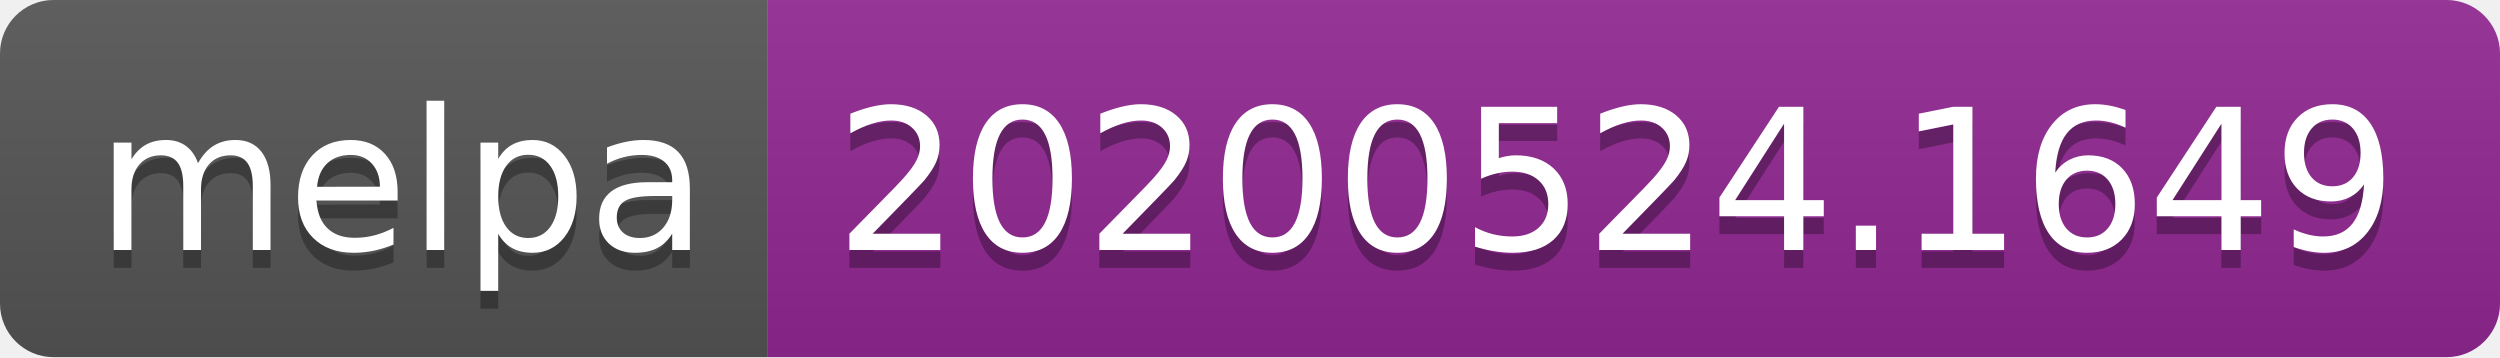
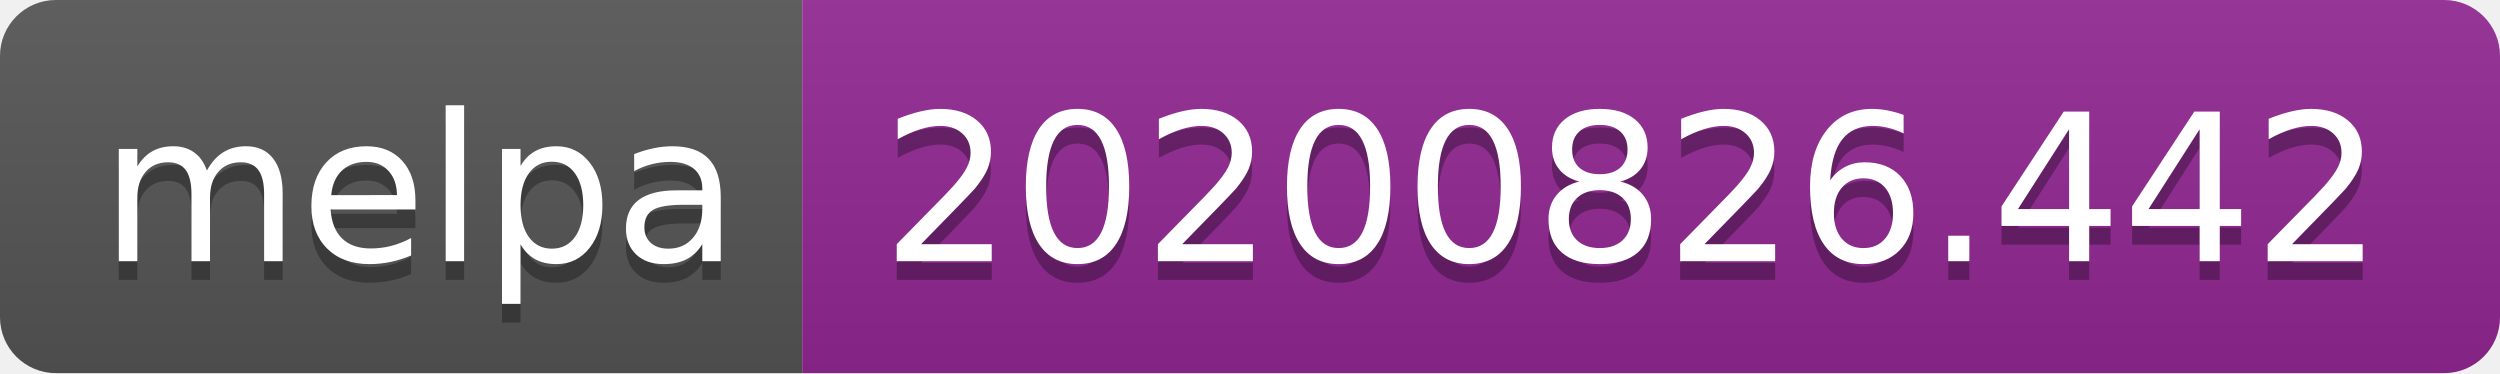
- <svg xmlns="http://www.w3.org/2000/svg" width="140" height="20" role="img" aria-label="melpa: 20200524.1649">
+ <svg xmlns="http://www.w3.org/2000/svg" width="134" height="20" role="img" aria-label="melpa: 20200826.442">
  <linearGradient id="s" x2="0" y2="100%">
    <stop offset="0" stop-color="#bbb" stop-opacity=".1" />
    <stop offset="1" stop-opacity=".1" />
  </linearGradient>
  <clipPath id="r">
-     <rect width="140" height="20" rx="3" fill="#fff" />
+     <rect width="134" height="20" rx="3" fill="#fff" />
  </clipPath>
  <g clip-path="url(#r)">
    <rect width="43" height="20" fill="#555" />
-     <rect x="43" width="97" height="20" fill="#922793" />
-     <rect width="140" height="20" fill="url(#s)" />
+     <rect x="43" width="91" height="20" fill="#922793" />
+     <rect width="134" height="20" fill="url(#s)" />
  </g>
  <g fill="#fff" text-anchor="middle" font-family="Verdana,Geneva,DejaVu Sans,sans-serif" text-rendering="geometricPrecision" font-size="110">
    <text aria-hidden="true" x="225" y="150" fill="#010101" fill-opacity=".3" transform="scale(.1)" textLength="330">melpa</text>
    <text x="225" y="140" transform="scale(.1)" fill="#fff" textLength="330">melpa</text>
-     <text aria-hidden="true" x="905" y="150" fill="#010101" fill-opacity=".3" transform="scale(.1)" textLength="870">20200524.1649</text>
-     <text x="905" y="140" transform="scale(.1)" fill="#fff" textLength="870">20200524.1649</text>
+     <text aria-hidden="true" x="875" y="150" fill="#010101" fill-opacity=".3" transform="scale(.1)" textLength="810">20200826.442</text>
+     <text x="875" y="140" transform="scale(.1)" fill="#fff" textLength="810">20200826.442</text>
  </g>
</svg>
